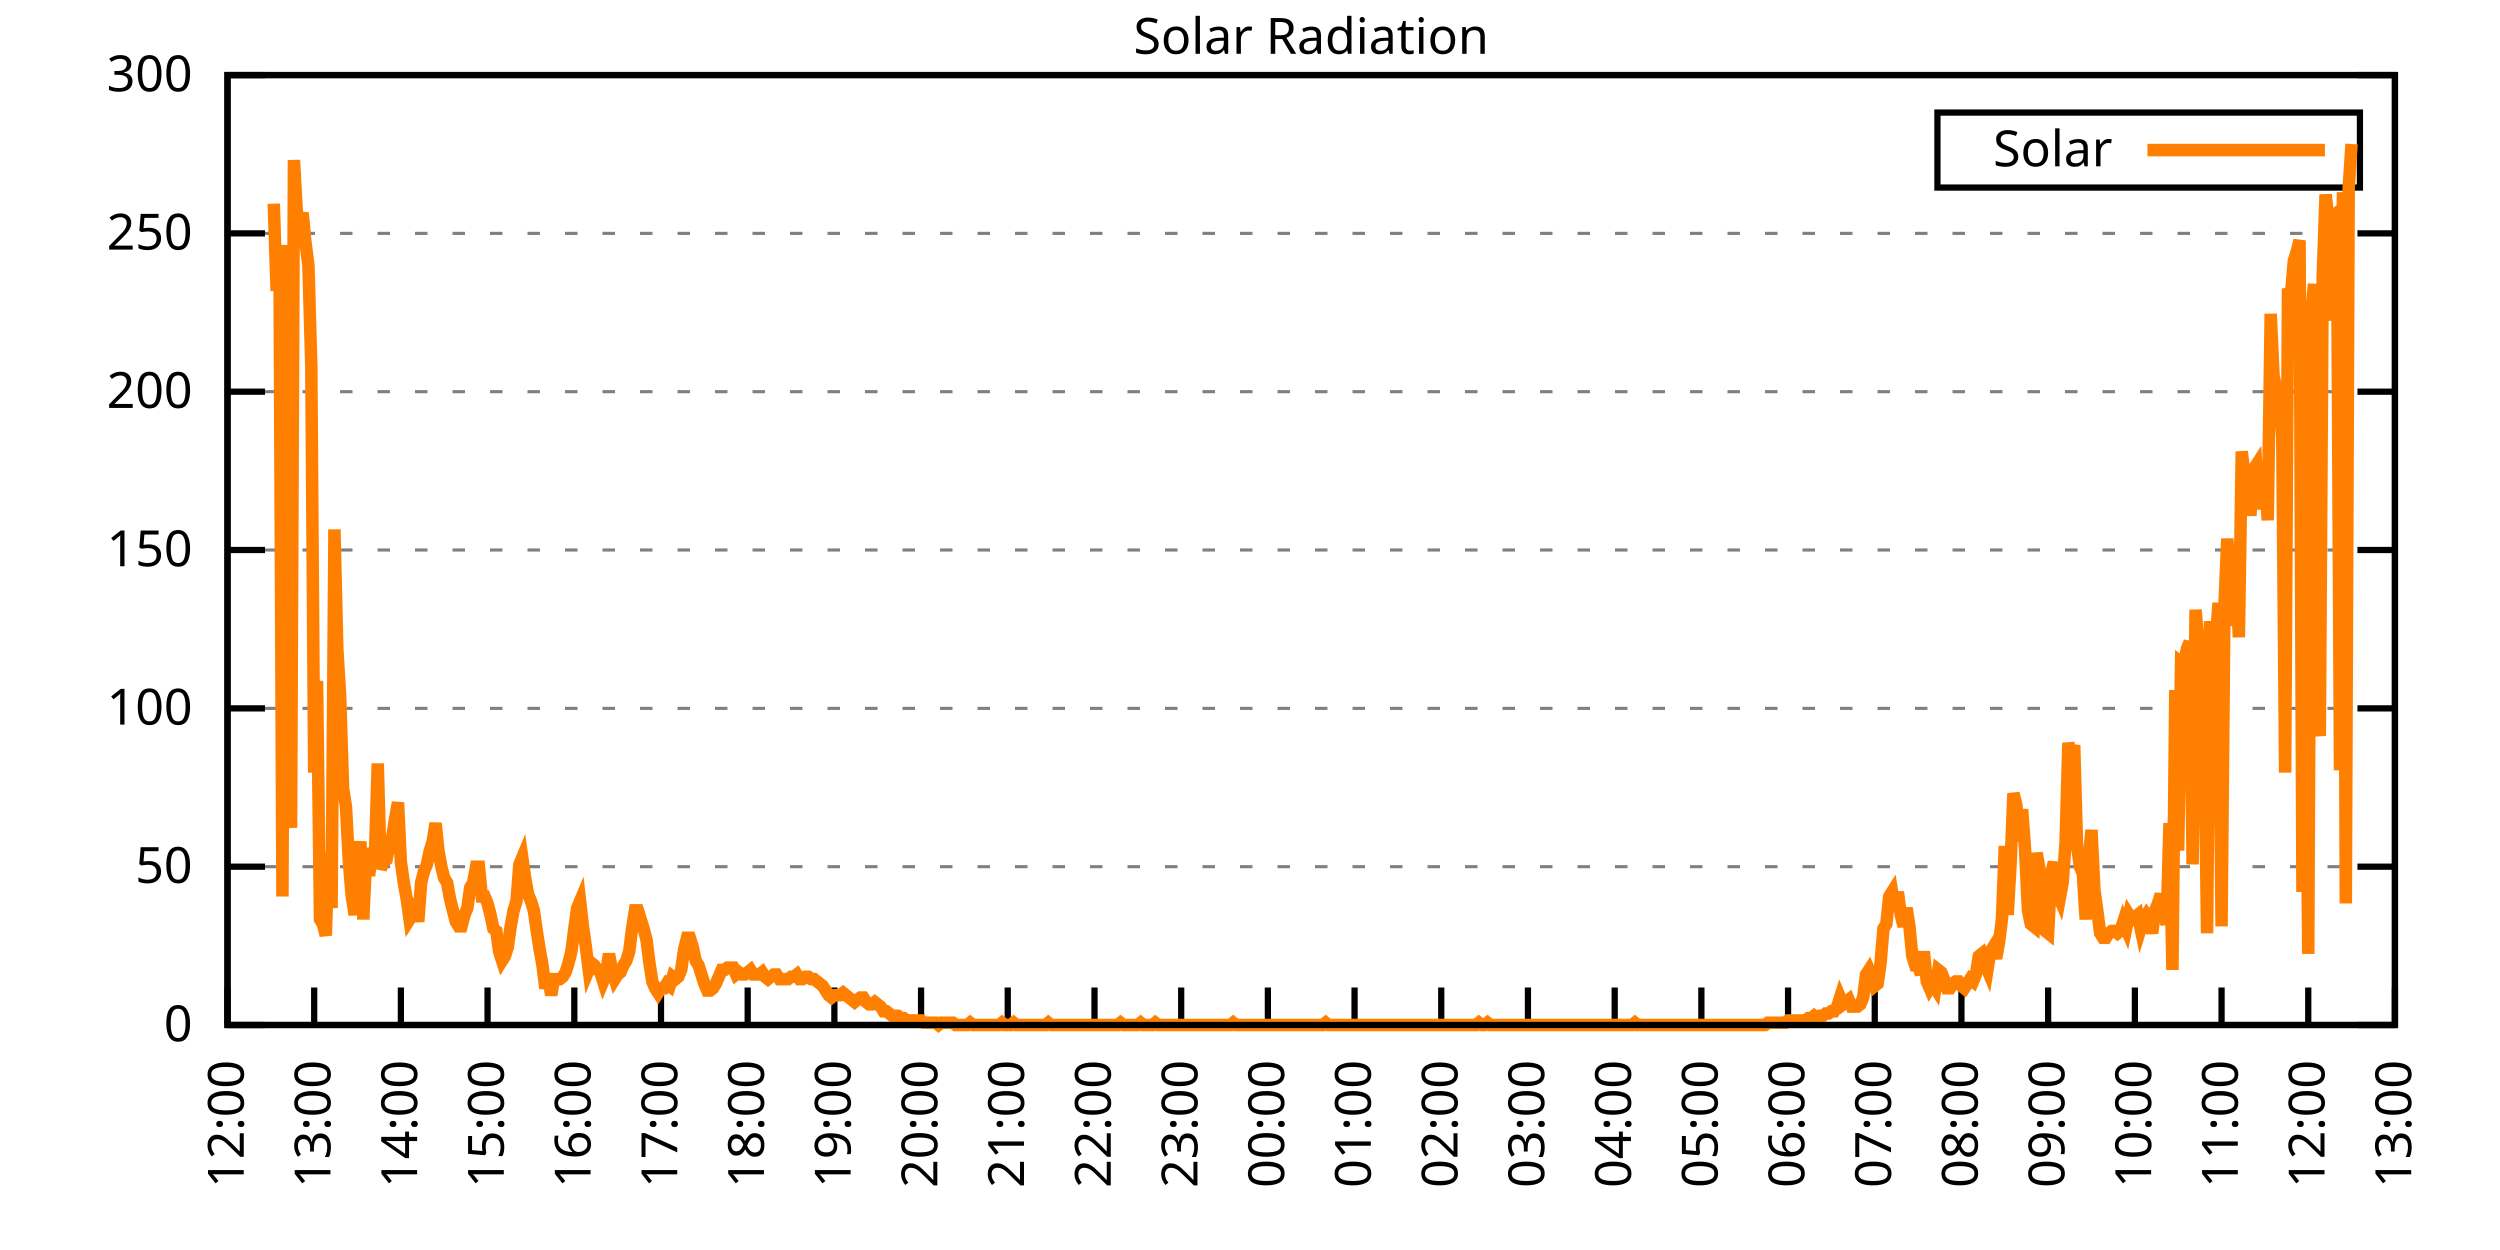
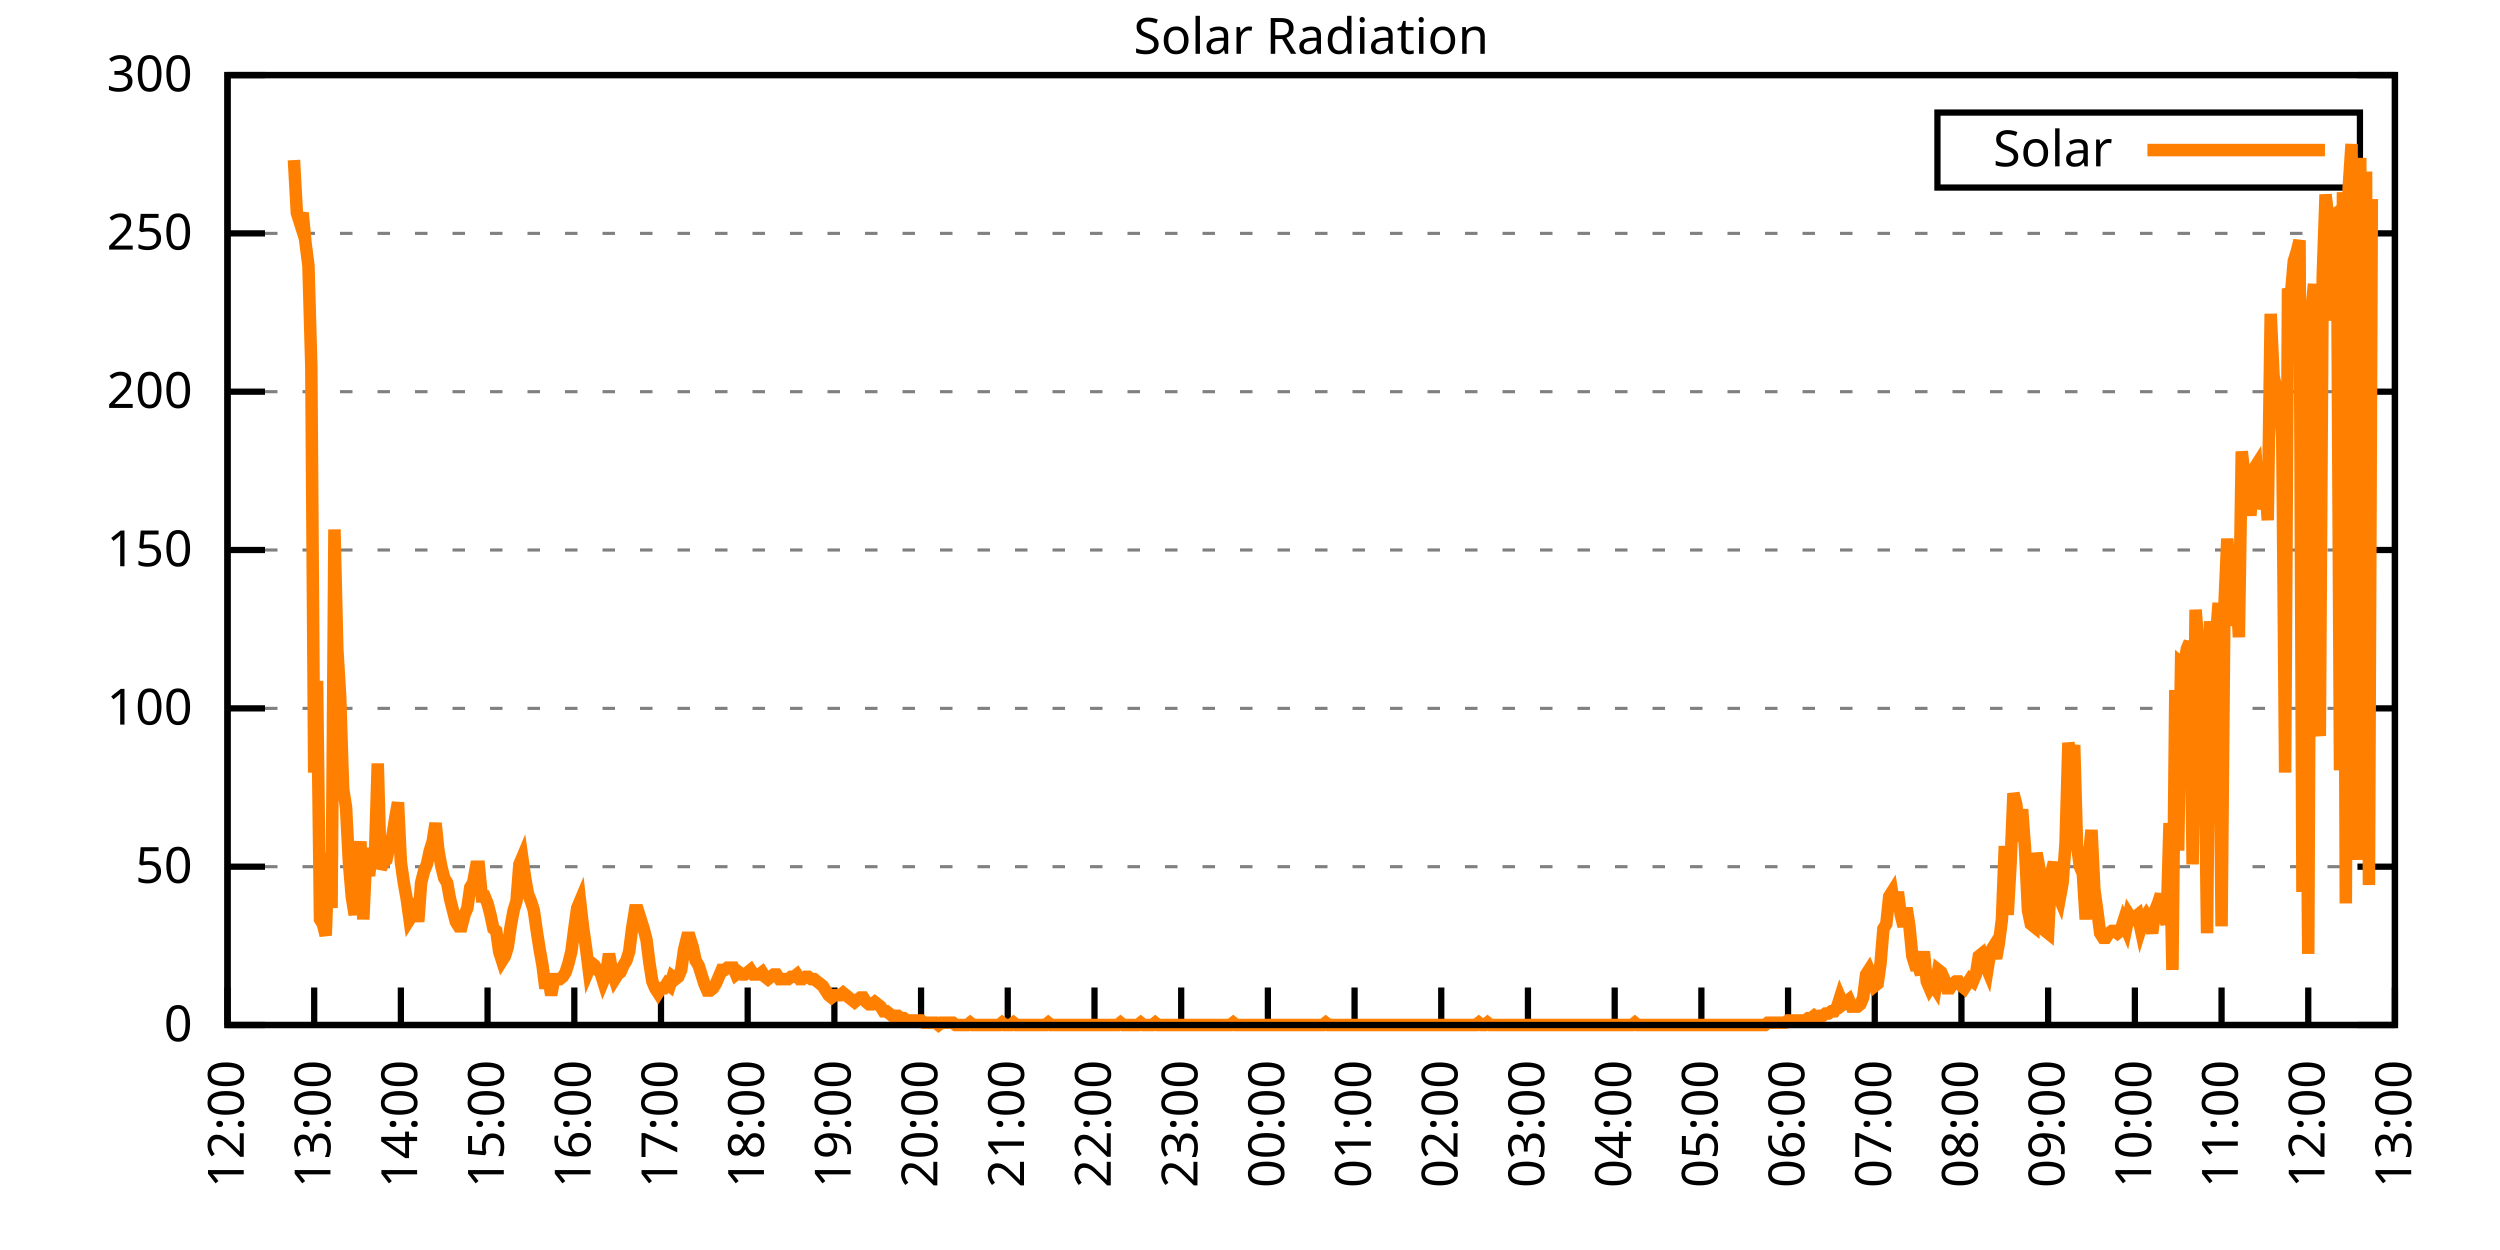
<svg xmlns="http://www.w3.org/2000/svg" xmlns:xlink="http://www.w3.org/1999/xlink" width="400" height="200" viewBox="0 0 400 200">
  <g id="gnuplot_canvas">
    <rect x="0" y="0" width="400" height="200" fill="none" />
    <defs>
      <circle id="gpDot" r="0.5" stroke-width="0.5" stroke="currentColor" />
      <path id="gpPt0" stroke-width="0.333" stroke="currentColor" d="M-1,0 h2 M0,-1 v2" />
      <path id="gpPt1" stroke-width="0.333" stroke="currentColor" d="M-1,-1 L1,1 M1,-1 L-1,1" />
      <path id="gpPt2" stroke-width="0.333" stroke="currentColor" d="M-1,0 L1,0 M0,-1 L0,1 M-1,-1 L1,1 M-1,1 L1,-1" />
      <rect id="gpPt3" stroke-width="0.333" stroke="currentColor" x="-1" y="-1" width="2" height="2" />
      <rect id="gpPt4" stroke-width="0.333" stroke="currentColor" fill="currentColor" x="-1" y="-1" width="2" height="2" />
      <circle id="gpPt5" stroke-width="0.333" stroke="currentColor" cx="0" cy="0" r="1" />
      <use xlink:href="#gpPt5" id="gpPt6" fill="currentColor" stroke="none" />
      <path id="gpPt7" stroke-width="0.333" stroke="currentColor" d="M0,-1.33 L-1.33,0.67 L1.33,0.67 z" />
      <use xlink:href="#gpPt7" id="gpPt8" fill="currentColor" stroke="none" />
      <use xlink:href="#gpPt7" id="gpPt9" stroke="currentColor" transform="rotate(180)" />
      <use xlink:href="#gpPt9" id="gpPt10" fill="currentColor" stroke="none" />
      <use xlink:href="#gpPt3" id="gpPt11" stroke="currentColor" transform="rotate(45)" />
      <use xlink:href="#gpPt11" id="gpPt12" fill="currentColor" stroke="none" />
      <path id="gpPt13" stroke-width="0.333" stroke="currentColor" d="M0,1.330 L1.265,0.411 L0.782,-1.067 L-0.782,-1.076 L-1.265,0.411 z" />
      <use xlink:href="#gpPt13" id="gpPt14" fill="currentColor" stroke="none" />
      <filter id="textbox" filterUnits="objectBoundingBox" x="0" y="0" height="1" width="1">
        <feFlood flood-color="white" flood-opacity="1" result="bgnd" />
        <feComposite in="SourceGraphic" in2="bgnd" operator="atop" />
      </filter>
      <filter id="greybox" filterUnits="objectBoundingBox" x="0" y="0" height="1" width="1">
        <feFlood flood-color="lightgrey" flood-opacity="1" result="grey" />
        <feComposite in="SourceGraphic" in2="grey" operator="atop" />
      </filter>
    </defs>
    <g fill="none" color="white" stroke="currentColor" stroke-width="1.00" stroke-linecap="butt" stroke-linejoin="miter">
</g>
    <g fill="none" color="black" stroke="currentColor" stroke-width="1.00" stroke-linecap="butt" stroke-linejoin="miter">
      <g stroke="none" shape-rendering="crispEdges">
        <polygon fill="rgb(255, 255, 255)" points="36.40,164.00 383.18,164.00 383.18,12.02 36.40,12.02 " />
      </g>
    </g>
    <g fill="none" color="black" stroke="currentColor" stroke-width="1.00" stroke-linecap="butt" stroke-linejoin="miter">
</g>
    <g fill="none" color="black" stroke="black" stroke-width="0.50" stroke-linecap="butt" stroke-linejoin="miter">
</g>
    <g fill="none" color="gray" stroke="currentColor" stroke-width="0.50" stroke-linecap="butt" stroke-linejoin="miter">
      <path stroke="gray" stroke-dasharray="2,4" class="gridline" d="M36.40,164.00 L383.19,164.00  " />
    </g>
    <g fill="none" color="gray" stroke="gray" stroke-width="1.00" stroke-linecap="butt" stroke-linejoin="miter">
</g>
    <g fill="none" color="black" stroke="currentColor" stroke-width="1.00" stroke-linecap="butt" stroke-linejoin="miter">
      <path stroke="black" d="M36.40,164.00 L42.40,164.00 M383.19,164.00 L377.19,164.00  " />
      <g transform="translate(30.80,166.60)" stroke="none" fill="black" font-family="Sans" font-size="8.00" text-anchor="end">
        <text>
          <tspan font-family="Sans"> 0</tspan>
        </text>
      </g>
    </g>
    <g fill="none" color="black" stroke="currentColor" stroke-width="1.00" stroke-linecap="butt" stroke-linejoin="miter">
</g>
    <g fill="none" color="black" stroke="black" stroke-width="0.50" stroke-linecap="butt" stroke-linejoin="miter">
</g>
    <g fill="none" color="gray" stroke="currentColor" stroke-width="0.50" stroke-linecap="butt" stroke-linejoin="miter">
      <path stroke="gray" stroke-dasharray="2,4" class="gridline" d="M36.40,138.67 L383.19,138.67  " />
    </g>
    <g fill="none" color="gray" stroke="gray" stroke-width="1.00" stroke-linecap="butt" stroke-linejoin="miter">
</g>
    <g fill="none" color="black" stroke="currentColor" stroke-width="1.00" stroke-linecap="butt" stroke-linejoin="miter">
      <path stroke="black" d="M36.40,138.67 L42.40,138.67 M383.19,138.67 L377.19,138.67  " />
      <g transform="translate(30.80,141.27)" stroke="none" fill="black" font-family="Sans" font-size="8.00" text-anchor="end">
        <text>
          <tspan font-family="Sans"> 50</tspan>
        </text>
      </g>
    </g>
    <g fill="none" color="black" stroke="currentColor" stroke-width="1.00" stroke-linecap="butt" stroke-linejoin="miter">
</g>
    <g fill="none" color="black" stroke="black" stroke-width="0.50" stroke-linecap="butt" stroke-linejoin="miter">
</g>
    <g fill="none" color="gray" stroke="currentColor" stroke-width="0.50" stroke-linecap="butt" stroke-linejoin="miter">
      <path stroke="gray" stroke-dasharray="2,4" class="gridline" d="M36.40,113.34 L383.19,113.34  " />
    </g>
    <g fill="none" color="gray" stroke="gray" stroke-width="1.00" stroke-linecap="butt" stroke-linejoin="miter">
</g>
    <g fill="none" color="black" stroke="currentColor" stroke-width="1.00" stroke-linecap="butt" stroke-linejoin="miter">
      <path stroke="black" d="M36.40,113.34 L42.40,113.34 M383.19,113.34 L377.19,113.34  " />
      <g transform="translate(30.80,115.94)" stroke="none" fill="black" font-family="Sans" font-size="8.00" text-anchor="end">
        <text>
          <tspan font-family="Sans"> 100</tspan>
        </text>
      </g>
    </g>
    <g fill="none" color="black" stroke="currentColor" stroke-width="1.00" stroke-linecap="butt" stroke-linejoin="miter">
</g>
    <g fill="none" color="black" stroke="black" stroke-width="0.50" stroke-linecap="butt" stroke-linejoin="miter">
</g>
    <g fill="none" color="gray" stroke="currentColor" stroke-width="0.50" stroke-linecap="butt" stroke-linejoin="miter">
      <path stroke="gray" stroke-dasharray="2,4" class="gridline" d="M36.40,88.00 L383.19,88.00  " />
    </g>
    <g fill="none" color="gray" stroke="gray" stroke-width="1.00" stroke-linecap="butt" stroke-linejoin="miter">
</g>
    <g fill="none" color="black" stroke="currentColor" stroke-width="1.00" stroke-linecap="butt" stroke-linejoin="miter">
      <path stroke="black" d="M36.40,88.00 L42.40,88.00 M383.19,88.00 L377.19,88.00  " />
      <g transform="translate(30.80,90.60)" stroke="none" fill="black" font-family="Sans" font-size="8.00" text-anchor="end">
        <text>
          <tspan font-family="Sans"> 150</tspan>
        </text>
      </g>
    </g>
    <g fill="none" color="black" stroke="currentColor" stroke-width="1.00" stroke-linecap="butt" stroke-linejoin="miter">
</g>
    <g fill="none" color="black" stroke="black" stroke-width="0.50" stroke-linecap="butt" stroke-linejoin="miter">
</g>
    <g fill="none" color="gray" stroke="currentColor" stroke-width="0.50" stroke-linecap="butt" stroke-linejoin="miter">
      <path stroke="gray" stroke-dasharray="2,4" class="gridline" d="M36.40,62.67 L383.19,62.67  " />
    </g>
    <g fill="none" color="gray" stroke="gray" stroke-width="1.00" stroke-linecap="butt" stroke-linejoin="miter">
</g>
    <g fill="none" color="black" stroke="currentColor" stroke-width="1.00" stroke-linecap="butt" stroke-linejoin="miter">
      <path stroke="black" d="M36.40,62.67 L42.40,62.67 M383.19,62.67 L377.19,62.67  " />
      <g transform="translate(30.80,65.27)" stroke="none" fill="black" font-family="Sans" font-size="8.00" text-anchor="end">
        <text>
          <tspan font-family="Sans"> 200</tspan>
        </text>
      </g>
    </g>
    <g fill="none" color="black" stroke="currentColor" stroke-width="1.00" stroke-linecap="butt" stroke-linejoin="miter">
</g>
    <g fill="none" color="black" stroke="black" stroke-width="0.50" stroke-linecap="butt" stroke-linejoin="miter">
</g>
    <g fill="none" color="gray" stroke="currentColor" stroke-width="0.50" stroke-linecap="butt" stroke-linejoin="miter">
      <path stroke="gray" stroke-dasharray="2,4" class="gridline" d="M36.40,37.34 L383.19,37.34  " />
    </g>
    <g fill="none" color="gray" stroke="gray" stroke-width="1.00" stroke-linecap="butt" stroke-linejoin="miter">
</g>
    <g fill="none" color="black" stroke="currentColor" stroke-width="1.00" stroke-linecap="butt" stroke-linejoin="miter">
      <path stroke="black" d="M36.40,37.34 L42.40,37.34 M383.19,37.34 L377.19,37.34  " />
      <g transform="translate(30.80,39.94)" stroke="none" fill="black" font-family="Sans" font-size="8.00" text-anchor="end">
        <text>
          <tspan font-family="Sans"> 250</tspan>
        </text>
      </g>
    </g>
    <g fill="none" color="black" stroke="currentColor" stroke-width="1.00" stroke-linecap="butt" stroke-linejoin="miter">
</g>
    <g fill="none" color="black" stroke="black" stroke-width="0.50" stroke-linecap="butt" stroke-linejoin="miter">
</g>
    <g fill="none" color="gray" stroke="currentColor" stroke-width="0.50" stroke-linecap="butt" stroke-linejoin="miter">
      <path stroke="gray" stroke-dasharray="2,4" class="gridline" d="M36.40,12.01 L383.19,12.01  " />
    </g>
    <g fill="none" color="gray" stroke="gray" stroke-width="1.00" stroke-linecap="butt" stroke-linejoin="miter">
</g>
    <g fill="none" color="black" stroke="currentColor" stroke-width="1.00" stroke-linecap="butt" stroke-linejoin="miter">
      <path stroke="black" d="M36.40,12.01 L42.40,12.01 M383.19,12.01 L377.19,12.01  " />
      <g transform="translate(30.80,14.61)" stroke="none" fill="black" font-family="Sans" font-size="8.00" text-anchor="end">
        <text>
          <tspan font-family="Sans"> 300</tspan>
        </text>
      </g>
    </g>
    <g fill="none" color="black" stroke="currentColor" stroke-width="1.00" stroke-linecap="butt" stroke-linejoin="miter">
      <path stroke="black" d="M36.40,164.00 L36.40,158.00  " />
      <g transform="translate(39.00,169.60) rotate(270.00)" stroke="none" fill="black" font-family="Sans" font-size="8.00" text-anchor="end">
        <text>
          <tspan font-family="Sans">12:00</tspan>
        </text>
      </g>
    </g>
    <g fill="none" color="black" stroke="currentColor" stroke-width="1.00" stroke-linecap="butt" stroke-linejoin="miter">
      <path stroke="black" d="M50.27,164.00 L50.27,158.00  " />
      <g transform="translate(52.87,169.60) rotate(270.00)" stroke="none" fill="black" font-family="Sans" font-size="8.00" text-anchor="end">
        <text>
          <tspan font-family="Sans">13:00</tspan>
        </text>
      </g>
    </g>
    <g fill="none" color="black" stroke="currentColor" stroke-width="1.00" stroke-linecap="butt" stroke-linejoin="miter">
      <path stroke="black" d="M64.14,164.00 L64.14,158.00  " />
      <g transform="translate(66.74,169.60) rotate(270.00)" stroke="none" fill="black" font-family="Sans" font-size="8.00" text-anchor="end">
        <text>
          <tspan font-family="Sans">14:00</tspan>
        </text>
      </g>
    </g>
    <g fill="none" color="black" stroke="currentColor" stroke-width="1.00" stroke-linecap="butt" stroke-linejoin="miter">
      <path stroke="black" d="M78.01,164.00 L78.01,158.00  " />
      <g transform="translate(80.61,169.60) rotate(270.00)" stroke="none" fill="black" font-family="Sans" font-size="8.00" text-anchor="end">
        <text>
          <tspan font-family="Sans">15:00</tspan>
        </text>
      </g>
    </g>
    <g fill="none" color="black" stroke="currentColor" stroke-width="1.00" stroke-linecap="butt" stroke-linejoin="miter">
      <path stroke="black" d="M91.89,164.00 L91.89,158.00  " />
      <g transform="translate(94.49,169.60) rotate(270.00)" stroke="none" fill="black" font-family="Sans" font-size="8.00" text-anchor="end">
        <text>
          <tspan font-family="Sans">16:00</tspan>
        </text>
      </g>
    </g>
    <g fill="none" color="black" stroke="currentColor" stroke-width="1.00" stroke-linecap="butt" stroke-linejoin="miter">
      <path stroke="black" d="M105.76,164.00 L105.76,158.00  " />
      <g transform="translate(108.36,169.60) rotate(270.00)" stroke="none" fill="black" font-family="Sans" font-size="8.00" text-anchor="end">
        <text>
          <tspan font-family="Sans">17:00</tspan>
        </text>
      </g>
    </g>
    <g fill="none" color="black" stroke="currentColor" stroke-width="1.00" stroke-linecap="butt" stroke-linejoin="miter">
      <path stroke="black" d="M119.63,164.00 L119.63,158.00  " />
      <g transform="translate(122.23,169.60) rotate(270.00)" stroke="none" fill="black" font-family="Sans" font-size="8.00" text-anchor="end">
        <text>
          <tspan font-family="Sans">18:00</tspan>
        </text>
      </g>
    </g>
    <g fill="none" color="black" stroke="currentColor" stroke-width="1.00" stroke-linecap="butt" stroke-linejoin="miter">
      <path stroke="black" d="M133.50,164.00 L133.50,158.00  " />
      <g transform="translate(136.10,169.60) rotate(270.00)" stroke="none" fill="black" font-family="Sans" font-size="8.00" text-anchor="end">
        <text>
          <tspan font-family="Sans">19:00</tspan>
        </text>
      </g>
    </g>
    <g fill="none" color="black" stroke="currentColor" stroke-width="1.00" stroke-linecap="butt" stroke-linejoin="miter">
      <path stroke="black" d="M147.37,164.00 L147.37,158.00  " />
      <g transform="translate(149.97,169.60) rotate(270.00)" stroke="none" fill="black" font-family="Sans" font-size="8.00" text-anchor="end">
        <text>
          <tspan font-family="Sans">20:00</tspan>
        </text>
      </g>
    </g>
    <g fill="none" color="black" stroke="currentColor" stroke-width="1.00" stroke-linecap="butt" stroke-linejoin="miter">
      <path stroke="black" d="M161.24,164.00 L161.24,158.00  " />
      <g transform="translate(163.84,169.60) rotate(270.00)" stroke="none" fill="black" font-family="Sans" font-size="8.00" text-anchor="end">
        <text>
          <tspan font-family="Sans">21:00</tspan>
        </text>
      </g>
    </g>
    <g fill="none" color="black" stroke="currentColor" stroke-width="1.00" stroke-linecap="butt" stroke-linejoin="miter">
      <path stroke="black" d="M175.12,164.00 L175.12,158.00  " />
      <g transform="translate(177.72,169.60) rotate(270.00)" stroke="none" fill="black" font-family="Sans" font-size="8.00" text-anchor="end">
        <text>
          <tspan font-family="Sans">22:00</tspan>
        </text>
      </g>
    </g>
    <g fill="none" color="black" stroke="currentColor" stroke-width="1.00" stroke-linecap="butt" stroke-linejoin="miter">
      <path stroke="black" d="M188.99,164.00 L188.99,158.00  " />
      <g transform="translate(191.59,169.60) rotate(270.00)" stroke="none" fill="black" font-family="Sans" font-size="8.00" text-anchor="end">
        <text>
          <tspan font-family="Sans">23:00</tspan>
        </text>
      </g>
    </g>
    <g fill="none" color="black" stroke="currentColor" stroke-width="1.00" stroke-linecap="butt" stroke-linejoin="miter">
      <path stroke="black" d="M202.86,164.00 L202.86,158.00  " />
      <g transform="translate(205.46,169.60) rotate(270.00)" stroke="none" fill="black" font-family="Sans" font-size="8.00" text-anchor="end">
        <text>
          <tspan font-family="Sans">00:00</tspan>
        </text>
      </g>
    </g>
    <g fill="none" color="black" stroke="currentColor" stroke-width="1.00" stroke-linecap="butt" stroke-linejoin="miter">
      <path stroke="black" d="M216.73,164.00 L216.73,158.00  " />
      <g transform="translate(219.33,169.60) rotate(270.00)" stroke="none" fill="black" font-family="Sans" font-size="8.00" text-anchor="end">
        <text>
          <tspan font-family="Sans">01:00</tspan>
        </text>
      </g>
    </g>
    <g fill="none" color="black" stroke="currentColor" stroke-width="1.00" stroke-linecap="butt" stroke-linejoin="miter">
      <path stroke="black" d="M230.60,164.00 L230.60,158.00  " />
      <g transform="translate(233.20,169.60) rotate(270.00)" stroke="none" fill="black" font-family="Sans" font-size="8.00" text-anchor="end">
        <text>
          <tspan font-family="Sans">02:00</tspan>
        </text>
      </g>
    </g>
    <g fill="none" color="black" stroke="currentColor" stroke-width="1.00" stroke-linecap="butt" stroke-linejoin="miter">
      <path stroke="black" d="M244.47,164.00 L244.47,158.00  " />
      <g transform="translate(247.07,169.60) rotate(270.00)" stroke="none" fill="black" font-family="Sans" font-size="8.00" text-anchor="end">
        <text>
          <tspan font-family="Sans">03:00</tspan>
        </text>
      </g>
    </g>
    <g fill="none" color="black" stroke="currentColor" stroke-width="1.00" stroke-linecap="butt" stroke-linejoin="miter">
      <path stroke="black" d="M258.35,164.00 L258.35,158.00  " />
      <g transform="translate(260.95,169.60) rotate(270.00)" stroke="none" fill="black" font-family="Sans" font-size="8.00" text-anchor="end">
        <text>
          <tspan font-family="Sans">04:00</tspan>
        </text>
      </g>
    </g>
    <g fill="none" color="black" stroke="currentColor" stroke-width="1.00" stroke-linecap="butt" stroke-linejoin="miter">
      <path stroke="black" d="M272.22,164.00 L272.22,158.00  " />
      <g transform="translate(274.82,169.60) rotate(270.00)" stroke="none" fill="black" font-family="Sans" font-size="8.00" text-anchor="end">
        <text>
          <tspan font-family="Sans">05:00</tspan>
        </text>
      </g>
    </g>
    <g fill="none" color="black" stroke="currentColor" stroke-width="1.00" stroke-linecap="butt" stroke-linejoin="miter">
      <path stroke="black" d="M286.09,164.00 L286.09,158.00  " />
      <g transform="translate(288.69,169.60) rotate(270.00)" stroke="none" fill="black" font-family="Sans" font-size="8.00" text-anchor="end">
        <text>
          <tspan font-family="Sans">06:00</tspan>
        </text>
      </g>
    </g>
    <g fill="none" color="black" stroke="currentColor" stroke-width="1.00" stroke-linecap="butt" stroke-linejoin="miter">
      <path stroke="black" d="M299.96,164.00 L299.96,158.00  " />
      <g transform="translate(302.56,169.60) rotate(270.00)" stroke="none" fill="black" font-family="Sans" font-size="8.00" text-anchor="end">
        <text>
          <tspan font-family="Sans">07:00</tspan>
        </text>
      </g>
    </g>
    <g fill="none" color="black" stroke="currentColor" stroke-width="1.00" stroke-linecap="butt" stroke-linejoin="miter">
      <path stroke="black" d="M313.83,164.00 L313.83,158.00  " />
      <g transform="translate(316.43,169.60) rotate(270.00)" stroke="none" fill="black" font-family="Sans" font-size="8.00" text-anchor="end">
        <text>
          <tspan font-family="Sans">08:00</tspan>
        </text>
      </g>
    </g>
    <g fill="none" color="black" stroke="currentColor" stroke-width="1.00" stroke-linecap="butt" stroke-linejoin="miter">
      <path stroke="black" d="M327.70,164.00 L327.70,158.00  " />
      <g transform="translate(330.30,169.60) rotate(270.00)" stroke="none" fill="black" font-family="Sans" font-size="8.00" text-anchor="end">
        <text>
          <tspan font-family="Sans">09:00</tspan>
        </text>
      </g>
    </g>
    <g fill="none" color="black" stroke="currentColor" stroke-width="1.00" stroke-linecap="butt" stroke-linejoin="miter">
      <path stroke="black" d="M341.58,164.00 L341.58,158.00  " />
      <g transform="translate(344.18,169.60) rotate(270.00)" stroke="none" fill="black" font-family="Sans" font-size="8.00" text-anchor="end">
        <text>
          <tspan font-family="Sans">10:00</tspan>
        </text>
      </g>
    </g>
    <g fill="none" color="black" stroke="currentColor" stroke-width="1.00" stroke-linecap="butt" stroke-linejoin="miter">
      <path stroke="black" d="M355.45,164.00 L355.45,158.00  " />
      <g transform="translate(358.05,169.60) rotate(270.00)" stroke="none" fill="black" font-family="Sans" font-size="8.00" text-anchor="end">
        <text>
          <tspan font-family="Sans">11:00</tspan>
        </text>
      </g>
    </g>
    <g fill="none" color="black" stroke="currentColor" stroke-width="1.00" stroke-linecap="butt" stroke-linejoin="miter">
      <path stroke="black" d="M369.32,164.00 L369.32,158.00  " />
      <g transform="translate(371.92,169.60) rotate(270.00)" stroke="none" fill="black" font-family="Sans" font-size="8.00" text-anchor="end">
        <text>
          <tspan font-family="Sans">12:00</tspan>
        </text>
      </g>
    </g>
    <g fill="none" color="black" stroke="currentColor" stroke-width="1.00" stroke-linecap="butt" stroke-linejoin="miter">
      <path stroke="black" d="M383.19,164.00 L383.19,158.00  " />
      <g transform="translate(385.79,169.60) rotate(270.00)" stroke="none" fill="black" font-family="Sans" font-size="8.00" text-anchor="end">
        <text>
          <tspan font-family="Sans">13:00</tspan>
        </text>
      </g>
    </g>
    <g fill="none" color="black" stroke="currentColor" stroke-width="1.00" stroke-linecap="butt" stroke-linejoin="miter">
</g>
    <g fill="none" color="black" stroke="currentColor" stroke-width="1.00" stroke-linecap="butt" stroke-linejoin="miter">
      <path stroke="black" d="M36.40,12.01 L36.40,164.00 L383.19,164.00 L383.19,12.01 L36.40,12.01 Z  " />
    </g>
    <g fill="none" color="black" stroke="currentColor" stroke-width="1.00" stroke-linecap="butt" stroke-linejoin="miter">
</g>
    <g fill="none" color="black" stroke="currentColor" stroke-width="1.00" stroke-linecap="butt" stroke-linejoin="miter">
      <path stroke="black" d="M309.99,30.01 L309.99,18.01 L377.59,18.01 L377.59,30.01 L309.99,30.01 Z  " />
    </g>
    <g id="Solar_Radiation_plot_1">
      <g fill="none" color="white" stroke="black" stroke-width="2.00" stroke-linecap="butt" stroke-linejoin="miter">
</g>
      <g fill="none" color="black" stroke="currentColor" stroke-width="2.00" stroke-linecap="butt" stroke-linejoin="miter">
        <g transform="translate(337.99,26.61)" stroke="none" fill="black" font-family="Sans" font-size="8.00" text-anchor="end">
          <text>
            <tspan font-family="Sans">Solar</tspan>
          </text>
        </g>
      </g>
      <g fill="none" color="black" stroke="currentColor" stroke-width="2.00" stroke-linecap="butt" stroke-linejoin="miter">
-         <path stroke="rgb(255, 127,   0)" d="M343.59,24.01 L371.99,24.01 M43.80,32.59 L44.26,46.54 L44.72,41.76 L45.19,143.44 L45.65,39.19 L46.11,128.76   L46.57,132.43 L47.03,25.61 L47.50,34.06 L47.96,35.52 L48.42,34.06 L48.88,38.83 L49.35,42.50 L49.81,58.65   L50.27,123.62 L50.73,108.94 L51.20,147.11 L51.66,147.85 L52.12,149.68 L52.58,136.47 L53.05,145.28 L53.51,84.71   L53.97,103.80 L54.43,111.51 L54.90,126.19 L55.36,129.13 L55.82,137.94 L56.28,143.44 L56.75,146.38 L57.21,139.41   L57.67,134.63 L58.13,147.11 L58.59,136.84 L59.06,140.14 L59.52,135.74 L59.98,137.20 L60.44,122.15 L60.91,139.04   L61.37,137.94 L61.83,137.57 L62.29,135.37 L62.76,133.90 L63.22,130.96 L63.68,128.39 L64.14,137.94 L64.61,141.24   L65.07,143.81 L65.53,147.11 L65.99,146.38 L66.46,143.81 L66.92,147.48 L67.38,141.24 L67.84,139.41 L68.30,138.30   L68.77,136.10 L69.23,134.63 L69.69,131.70 L70.15,136.10 L70.62,138.67 L71.08,140.51 L71.54,141.24 L72.00,143.81   L72.47,145.65 L72.93,147.48 L73.39,148.22 L73.85,148.22 L74.32,146.38 L74.78,145.28 L75.24,141.98 L75.70,141.24   L76.17,138.67 L76.63,138.67 L77.09,143.44 L77.55,143.44 L78.01,144.55 L78.48,146.38 L78.94,148.58 L79.40,148.95   L79.86,152.25 L80.33,153.72 L80.79,152.99 L81.25,151.52 L81.71,148.22 L82.18,145.65 L82.64,144.18 L83.10,138.30   L83.56,137.20 L84.03,140.51 L84.49,143.08 L84.95,144.18 L85.41,145.65 L85.88,148.95 L86.34,151.89 L86.80,154.46   L87.26,158.13 L87.72,156.29 L88.19,159.23 L88.65,156.66 L89.11,156.66 L89.57,156.66 L90.04,156.29 L90.50,155.56   L90.96,154.09 L91.42,152.25 L91.89,148.58 L92.35,145.28 L92.81,144.18 L93.27,148.22 L93.74,151.52 L94.20,155.19   L94.66,154.09 L95.12,154.46 L95.59,155.19 L96.05,155.56 L96.51,157.03 L96.97,155.92 L97.44,152.62 L97.90,155.19   L98.36,156.66 L98.82,155.92 L99.28,155.56 L99.75,154.46 L100.21,153.72 L100.67,152.25 L101.13,148.58 L101.60,145.65   L102.06,145.65 L102.52,147.11 L102.98,148.58 L103.45,150.42 L103.91,154.09 L104.37,157.03 L104.83,158.13 L105.30,158.86   L105.76,158.13 L106.22,158.13 L106.68,157.39 L107.15,157.76 L107.61,156.29 L108.07,156.66 L108.53,156.29 L108.99,155.19   L109.46,151.89 L109.92,150.05 L110.38,150.05 L110.84,151.52 L111.31,153.72 L111.77,154.46 L112.23,155.92 L112.69,157.39   L113.16,158.49 L113.62,158.49 L114.08,158.13 L114.54,157.39 L115.01,156.29 L115.47,155.19 L115.93,155.19 L116.39,154.82   L116.86,154.82 L117.32,154.82 L117.78,155.92 L118.24,155.56 L118.70,155.92 L119.17,155.92 L119.63,155.56 L120.09,155.19   L120.55,155.92 L121.02,155.92 L121.48,155.92 L121.94,155.56 L122.40,156.29 L122.87,156.66 L123.33,156.29 L123.79,155.92   L124.25,155.92 L124.72,156.66 L125.18,156.66 L125.64,156.66 L126.10,156.66 L126.57,156.29 L127.03,156.29 L127.49,155.92   L127.95,156.66 L128.41,156.66 L128.88,156.29 L129.34,156.29 L129.80,156.66 L130.26,156.66 L130.73,157.03 L131.19,157.39   L131.65,157.76 L132.11,158.49 L132.58,159.23 L133.04,159.60 L133.50,159.23 L133.96,159.23 L134.43,159.23 L134.89,158.86   L135.35,159.23 L135.81,159.60 L136.28,159.96 L136.74,160.33 L137.20,159.96 L137.66,159.60 L138.13,159.60 L138.59,160.33   L139.05,160.70 L139.51,160.70 L139.97,160.33 L140.44,160.70 L140.90,161.06 L141.36,161.80 L141.82,161.80 L142.29,162.16   L142.75,162.53 L143.21,162.53 L143.67,162.53 L144.14,162.90 L144.60,162.90 L145.06,163.27 L145.52,163.27 L145.99,163.27   L146.45,163.27 L146.91,163.27 L147.37,163.27 L147.84,163.63 L148.30,163.63 L148.76,163.63 L149.22,163.63 L149.68,163.63   L150.15,164.00 L150.61,163.63 L151.07,163.63 L151.53,163.63 L152.00,163.63 L152.46,163.63 L152.92,164.00 L153.38,164.00   L153.85,164.00 L154.31,164.00 L154.77,164.00 L155.23,163.63 L155.70,164.00 L156.16,164.00 L156.62,164.00 L157.08,164.00   L157.55,164.00 L158.01,164.00 L158.47,164.00 L158.93,164.00 L159.39,164.00 L159.86,164.00 L160.32,163.63 L160.78,164.00   L161.24,164.00 L161.71,164.00 L162.17,163.63 L162.63,164.00 L163.09,164.00 L163.56,164.00 L164.02,164.00 L164.48,164.00   L164.94,164.00 L165.41,164.00 L165.87,164.00 L166.33,164.00 L166.79,164.00 L167.26,164.00 L167.72,163.63 L168.18,164.00   L168.64,164.00 L169.10,164.00 L169.57,164.00 L170.03,164.00 L170.49,164.00 L170.95,164.00 L171.42,164.00 L171.88,164.00   L172.34,164.00 L172.80,164.00 L173.27,164.00 L173.73,164.00 L174.19,164.00 L174.65,164.00 L175.12,164.00 L175.58,164.00   L176.04,164.00 L176.50,164.00 L176.97,164.00 L177.43,164.00 L177.89,164.00 L178.35,164.00 L178.82,164.00 L179.28,163.63   L179.74,164.00 L180.20,164.00 L180.66,164.00 L181.13,164.00 L181.59,164.00 L182.05,164.00 L182.51,163.63 L182.98,164.00   L183.44,164.00 L183.90,164.00 L184.36,164.00 L184.83,163.63 L185.29,164.00 L185.75,164.00 L186.21,164.00 L186.68,164.00   L187.14,164.00 L187.60,164.00 L188.06,164.00 L188.53,164.00 L188.99,164.00 L189.45,164.00 L189.91,164.00 L190.37,164.00   L190.84,164.00 L191.30,164.00 L191.76,164.00 L192.22,164.00 L192.69,164.00 L193.15,164.00 L193.61,164.00 L194.07,164.00   L194.54,164.00 L195.00,164.00 L195.46,164.00 L195.92,164.00 L196.39,164.00 L196.85,164.00 L197.31,163.63 L197.77,164.00   L198.24,164.00 L198.70,164.00 L199.16,164.00 L199.62,164.00 L200.08,164.00 L200.55,164.00 L201.01,164.00 L201.47,164.00   L201.93,164.00 L202.40,164.00 L202.86,164.00 L203.32,164.00 L203.78,164.00 L204.25,164.00 L204.71,164.00 L205.17,164.00   L205.63,164.00 L206.10,164.00 L206.56,164.00 L207.02,164.00 L207.48,164.00 L207.95,164.00 L208.41,164.00 L208.87,164.00   L209.33,164.00 L209.80,164.00 L210.26,164.00 L210.72,164.00 L211.18,164.00 L211.64,164.00 L212.11,163.63 L212.57,164.00   L213.03,164.00 L213.49,164.00 L213.96,164.00 L214.42,164.00 L214.88,164.00 L215.34,164.00 L215.81,164.00 L216.27,164.00   L216.73,164.00 L217.19,164.00 L217.66,164.00 L218.12,164.00 L218.58,164.00 L219.04,164.00 L219.51,164.00 L219.97,164.00   L220.43,164.00 L220.89,164.00 L221.35,164.00 L221.82,164.00 L222.28,164.00 L222.74,164.00 L223.20,164.00 L223.67,164.00   L224.13,164.00 L224.59,164.00 L225.05,164.00 L225.52,164.00 L225.98,164.00 L226.44,164.00 L226.90,164.00 L227.37,164.00   L227.83,164.00 L228.29,164.00 L228.75,164.00 L229.22,164.00 L229.68,164.00 L230.14,164.00 L230.60,164.00 L231.06,164.00   L231.53,164.00 L231.99,164.00 L232.45,164.00 L232.91,164.00 L233.38,164.00 L233.84,164.00 L234.30,164.00 L234.76,164.00   L235.23,164.00 L235.69,164.00 L236.15,164.00 L236.61,163.63 L237.08,164.00 L237.54,164.00 L238.00,163.63 L238.46,164.00   L238.93,164.00 L239.39,164.00 L239.85,164.00 L240.31,164.00 L240.77,164.00 L241.24,164.00 L241.70,164.00 L242.16,164.00   L242.62,164.00 L243.09,164.00 L243.55,164.00 L244.01,164.00 L244.47,164.00 L244.94,164.00 L245.40,164.00 L245.86,164.00   L246.32,164.00 L246.79,164.00 L247.25,164.00 L247.71,164.00 L248.17,164.00 L248.64,164.00 L249.10,164.00 L249.56,164.00   L250.02,164.00 L250.49,164.00 L250.95,164.00 L251.41,164.00 L251.87,164.00 L252.33,164.00 L252.80,164.00 L253.26,164.00   L253.72,164.00 L254.18,164.00 L254.65,164.00 L255.11,164.00 L255.57,164.00 L256.03,164.00 L256.50,164.00 L256.96,164.00   L257.42,164.00 L257.88,164.00 L258.35,164.00 L258.81,164.00 L259.27,164.00 L259.73,164.00 L260.20,164.00 L260.66,164.00   L261.12,164.00 L261.58,163.63 L262.04,164.00 L262.51,164.00 L262.97,164.00 L263.43,164.00 L263.89,164.00 L264.36,164.00   L264.82,164.00 L265.28,164.00 L265.74,164.00 L266.21,164.00 L266.67,164.00 L267.13,164.00 L267.59,164.00 L268.06,164.00   L268.52,164.00 L268.98,164.00 L269.44,164.00 L269.91,164.00 L270.37,164.00 L270.83,164.00 L271.29,164.00 L271.75,164.00   L272.22,164.00 L272.68,164.00 L273.14,164.00 L273.60,164.00 L274.07,164.00 L274.53,164.00 L274.99,164.00 L275.45,164.00   L275.92,164.00 L276.38,164.00 L276.84,164.00 L277.30,164.00 L277.77,164.00 L278.23,164.00 L278.69,164.00 L279.15,164.00   L279.62,164.00 L280.08,164.00 L280.54,164.00 L281.00,164.00 L281.46,164.00 L281.93,164.00 L282.39,164.00 L282.85,163.63   L283.31,163.63 L283.78,163.63 L284.24,163.63 L284.70,163.63 L285.16,163.63 L285.63,163.63 L286.09,163.27 L286.55,163.27   L287.01,163.27 L287.48,163.27 L287.94,163.27 L288.40,163.27 L288.86,163.27 L289.33,162.90 L289.79,162.90 L290.25,162.53   L290.71,162.90 L291.18,162.53 L291.64,162.53 L292.10,162.16 L292.56,162.16 L293.02,161.80 L293.49,161.80 L293.95,161.06   L294.41,159.60 L294.87,160.70 L295.34,160.33 L295.80,159.96 L296.26,161.06 L296.72,161.06 L297.19,161.06 L297.65,160.70   L298.11,159.60 L298.57,155.92 L299.04,155.19 L299.50,156.29 L299.96,157.76 L300.42,157.39 L300.89,154.09 L301.35,148.58   L301.81,147.85 L302.27,143.44 L302.73,142.71 L303.20,145.65 L303.66,142.71 L304.12,146.38 L304.58,148.22 L305.05,145.28   L305.51,148.22 L305.97,152.99 L306.43,154.46 L306.90,154.46 L307.36,155.92 L307.82,152.25 L308.28,157.03 L308.75,158.13   L309.21,157.39 L309.67,158.13 L310.13,155.19 L310.60,155.56 L311.06,156.66 L311.52,158.13 L311.98,158.13 L312.44,157.39   L312.91,157.03 L313.37,157.03 L313.83,157.76 L314.29,158.13 L314.76,157.39 L315.22,156.66 L315.68,157.03 L316.14,155.92   L316.61,152.99 L317.07,152.62 L317.53,154.09 L317.99,155.19 L318.46,152.25 L318.92,151.52 L319.38,153.35 L319.84,150.79   L320.31,147.11 L320.77,135.37 L321.23,146.38 L321.69,138.30 L322.15,126.93 L322.62,128.76 L323.08,134.63 L323.54,129.49   L324.00,135.74 L324.47,145.65 L324.93,147.85 L325.39,148.22 L325.85,136.47 L326.32,139.04 L326.78,143.44 L327.24,148.95   L327.70,149.32 L328.17,139.77 L328.63,137.94 L329.09,142.71 L329.55,143.81 L330.02,141.24 L330.48,135.00 L330.94,118.85   L331.40,121.42 L331.87,119.22 L332.33,135.37 L332.79,138.67 L333.25,139.77 L333.71,147.11 L334.18,137.57 L334.64,132.80   L335.10,142.34 L335.56,145.65 L336.03,149.32 L336.49,150.05 L336.95,150.05 L337.41,149.32 L337.88,148.95 L338.34,148.95   L338.80,149.32 L339.26,148.95 L339.73,147.48 L340.19,148.58 L340.65,146.38 L341.11,147.11 L341.58,146.75 L342.04,146.38   L342.50,148.58 L342.96,147.11 L343.42,146.38 L343.89,147.11 L344.35,149.32 L344.81,145.65 L345.27,144.55 L345.74,143.08   L346.20,146.38 L346.66,147.85 L347.12,131.70 L347.59,155.19 L348.05,110.41 L348.51,136.10 L348.97,106.00 L349.44,106.37   L349.90,103.80 L350.36,102.70 L350.82,138.30 L351.29,97.56 L351.75,103.07 L352.21,111.88 L352.67,114.81 L353.13,149.32   L353.60,99.39 L354.06,107.84 L354.52,102.33 L354.98,96.46 L355.45,148.22 L355.91,96.83 L356.37,86.18 L356.83,93.52   L357.30,100.13 L357.76,92.05 L358.22,101.96 L358.68,72.23 L359.15,76.27 L359.61,77.37 L360.07,82.51 L360.53,75.17   L361.00,74.43 L361.46,81.41 L361.92,79.57 L362.38,75.90 L362.84,83.24 L363.31,50.21 L363.77,60.12 L364.23,62.32   L364.69,62.32 L365.16,70.03 L365.62,123.62 L366.08,46.17 L366.54,47.27 L367.01,41.76 L367.47,40.30 L367.93,38.46   L368.39,142.71 L368.86,99.39 L369.32,152.62 L369.78,50.21 L370.24,45.43 L370.71,114.08 L371.17,117.75 L371.63,44.33   L372.09,31.12 L372.56,35.16 L373.02,34.79 L373.48,51.31 L373.94,39.93 L374.40,123.25 L374.87,30.75 L375.33,144.55   L375.79,30.02 L376.25,23.04  " />
+         <path stroke="rgb(255, 127,   0)" d="M343.59,24.01 L371.99,24.01 M47.03,25.61 L47.50,34.06 L47.96,35.52 L48.42,34.06 L48.88,38.83 L49.35,42.50   L49.81,58.65 L50.27,123.62 L50.73,108.94 L51.20,147.11 L51.66,147.85 L52.12,149.68 L52.58,136.47 L53.05,145.28   L53.51,84.71 L53.97,103.80 L54.43,111.51 L54.90,126.19 L55.36,129.13 L55.82,137.94 L56.28,143.44 L56.75,146.38   L57.21,139.41 L57.67,134.63 L58.13,147.11 L58.59,136.84 L59.06,140.14 L59.52,135.74 L59.98,137.20 L60.44,122.15   L60.91,139.04 L61.37,137.94 L61.83,137.57 L62.29,135.37 L62.76,133.90 L63.22,130.96 L63.68,128.39 L64.14,137.94   L64.61,141.24 L65.07,143.81 L65.53,147.11 L65.99,146.38 L66.46,143.81 L66.92,147.48 L67.38,141.24 L67.84,139.41   L68.30,138.30 L68.77,136.10 L69.23,134.63 L69.69,131.70 L70.15,136.10 L70.62,138.67 L71.08,140.51 L71.54,141.24   L72.00,143.81 L72.47,145.65 L72.93,147.48 L73.39,148.22 L73.85,148.22 L74.32,146.38 L74.78,145.28 L75.24,141.98   L75.70,141.24 L76.17,138.67 L76.63,138.67 L77.09,143.44 L77.55,143.44 L78.01,144.55 L78.48,146.38 L78.94,148.58   L79.40,148.95 L79.86,152.25 L80.33,153.72 L80.79,152.99 L81.25,151.52 L81.71,148.22 L82.18,145.65 L82.64,144.18   L83.10,138.30 L83.56,137.20 L84.03,140.51 L84.49,143.08 L84.95,144.18 L85.41,145.65 L85.88,148.95 L86.34,151.89   L86.80,154.46 L87.26,158.13 L87.72,156.29 L88.19,159.23 L88.65,156.66 L89.11,156.66 L89.57,156.66 L90.04,156.29   L90.50,155.56 L90.96,154.09 L91.42,152.25 L91.89,148.58 L92.35,145.28 L92.81,144.18 L93.27,148.22 L93.74,151.52   L94.20,155.19 L94.66,154.09 L95.12,154.46 L95.59,155.19 L96.05,155.56 L96.51,157.03 L96.97,155.92 L97.44,152.62   L97.90,155.19 L98.36,156.66 L98.82,155.92 L99.28,155.56 L99.75,154.46 L100.21,153.72 L100.67,152.25 L101.13,148.58   L101.60,145.65 L102.06,145.65 L102.52,147.11 L102.98,148.58 L103.45,150.42 L103.91,154.09 L104.37,157.03 L104.83,158.13   L105.30,158.86 L105.76,158.13 L106.22,158.13 L106.68,157.39 L107.15,157.76 L107.61,156.29 L108.07,156.66 L108.53,156.29   L108.99,155.19 L109.46,151.89 L109.92,150.05 L110.38,150.05 L110.84,151.52 L111.31,153.72 L111.77,154.46 L112.23,155.92   L112.69,157.39 L113.16,158.49 L113.62,158.49 L114.08,158.13 L114.54,157.39 L115.01,156.29 L115.47,155.19 L115.93,155.19   L116.39,154.82 L116.86,154.82 L117.32,154.82 L117.78,155.92 L118.24,155.56 L118.70,155.92 L119.17,155.92 L119.63,155.56   L120.09,155.19 L120.55,155.92 L121.02,155.92 L121.48,155.92 L121.94,155.56 L122.40,156.29 L122.87,156.66 L123.33,156.29   L123.79,155.92 L124.25,155.92 L124.72,156.66 L125.18,156.66 L125.64,156.66 L126.10,156.66 L126.57,156.29 L127.03,156.29   L127.49,155.92 L127.95,156.66 L128.41,156.66 L128.88,156.29 L129.34,156.29 L129.80,156.66 L130.26,156.66 L130.73,157.03   L131.19,157.39 L131.65,157.76 L132.11,158.49 L132.58,159.23 L133.04,159.60 L133.50,159.23 L133.96,159.23 L134.43,159.23   L134.89,158.86 L135.35,159.23 L135.81,159.60 L136.28,159.96 L136.74,160.33 L137.20,159.96 L137.66,159.60 L138.13,159.60   L138.59,160.33 L139.05,160.70 L139.51,160.70 L139.97,160.33 L140.44,160.70 L140.90,161.06 L141.36,161.80 L141.82,161.80   L142.29,162.16 L142.75,162.53 L143.21,162.53 L143.67,162.53 L144.14,162.90 L144.60,162.90 L145.06,163.27 L145.52,163.27   L145.99,163.27 L146.45,163.27 L146.91,163.27 L147.37,163.27 L147.84,163.63 L148.30,163.63 L148.76,163.63 L149.22,163.63   L149.68,163.63 L150.15,164.00 L150.61,163.63 L151.07,163.63 L151.53,163.63 L152.00,163.63 L152.46,163.63 L152.92,164.00   L153.38,164.00 L153.85,164.00 L154.31,164.00 L154.77,164.00 L155.23,163.63 L155.70,164.00 L156.16,164.00 L156.62,164.00   L157.08,164.00 L157.55,164.00 L158.01,164.00 L158.47,164.00 L158.93,164.00 L159.39,164.00 L159.86,164.00 L160.32,163.63   L160.78,164.00 L161.24,164.00 L161.71,164.00 L162.17,163.63 L162.63,164.00 L163.09,164.00 L163.56,164.00 L164.02,164.00   L164.48,164.00 L164.94,164.00 L165.41,164.00 L165.87,164.00 L166.33,164.00 L166.79,164.00 L167.26,164.00 L167.72,163.63   L168.18,164.00 L168.64,164.00 L169.10,164.00 L169.57,164.00 L170.03,164.00 L170.49,164.00 L170.95,164.00 L171.42,164.00   L171.88,164.00 L172.34,164.00 L172.80,164.00 L173.27,164.00 L173.73,164.00 L174.19,164.00 L174.65,164.00 L175.12,164.00   L175.58,164.00 L176.04,164.00 L176.50,164.00 L176.97,164.00 L177.43,164.00 L177.89,164.00 L178.35,164.00 L178.82,164.00   L179.28,163.63 L179.74,164.00 L180.20,164.00 L180.66,164.00 L181.13,164.00 L181.59,164.00 L182.05,164.00 L182.51,163.63   L182.98,164.00 L183.44,164.00 L183.90,164.00 L184.36,164.00 L184.83,163.63 L185.29,164.00 L185.75,164.00 L186.21,164.00   L186.68,164.00 L187.14,164.00 L187.60,164.00 L188.06,164.00 L188.53,164.00 L188.99,164.00 L189.45,164.00 L189.91,164.00   L190.37,164.00 L190.84,164.00 L191.30,164.00 L191.76,164.00 L192.22,164.00 L192.69,164.00 L193.15,164.00 L193.61,164.00   L194.07,164.00 L194.54,164.00 L195.00,164.00 L195.46,164.00 L195.92,164.00 L196.39,164.00 L196.85,164.00 L197.31,163.63   L197.77,164.00 L198.24,164.00 L198.70,164.00 L199.16,164.00 L199.62,164.00 L200.08,164.00 L200.55,164.00 L201.01,164.00   L201.47,164.00 L201.93,164.00 L202.40,164.00 L202.86,164.00 L203.32,164.00 L203.78,164.00 L204.25,164.00 L204.71,164.00   L205.17,164.00 L205.63,164.00 L206.10,164.00 L206.56,164.00 L207.02,164.00 L207.48,164.00 L207.95,164.00 L208.41,164.00   L208.87,164.00 L209.33,164.00 L209.80,164.00 L210.26,164.00 L210.72,164.00 L211.18,164.00 L211.64,164.00 L212.11,163.63   L212.57,164.00 L213.03,164.00 L213.49,164.00 L213.96,164.00 L214.42,164.00 L214.88,164.00 L215.34,164.00 L215.81,164.00   L216.27,164.00 L216.73,164.00 L217.19,164.00 L217.66,164.00 L218.12,164.00 L218.58,164.00 L219.04,164.00 L219.51,164.00   L219.97,164.00 L220.43,164.00 L220.89,164.00 L221.35,164.00 L221.82,164.00 L222.28,164.00 L222.74,164.00 L223.20,164.00   L223.67,164.00 L224.13,164.00 L224.59,164.00 L225.05,164.00 L225.52,164.00 L225.98,164.00 L226.44,164.00 L226.90,164.00   L227.37,164.00 L227.83,164.00 L228.29,164.00 L228.75,164.00 L229.22,164.00 L229.68,164.00 L230.14,164.00 L230.60,164.00   L231.06,164.00 L231.53,164.00 L231.99,164.00 L232.45,164.00 L232.91,164.00 L233.38,164.00 L233.84,164.00 L234.30,164.00   L234.76,164.00 L235.23,164.00 L235.69,164.00 L236.15,164.00 L236.61,163.63 L237.08,164.00 L237.54,164.00 L238.00,163.63   L238.46,164.00 L238.93,164.00 L239.39,164.00 L239.85,164.00 L240.31,164.00 L240.77,164.00 L241.24,164.00 L241.70,164.00   L242.16,164.00 L242.62,164.00 L243.09,164.00 L243.55,164.00 L244.01,164.00 L244.47,164.00 L244.94,164.00 L245.40,164.00   L245.86,164.00 L246.32,164.00 L246.79,164.00 L247.25,164.00 L247.71,164.00 L248.17,164.00 L248.64,164.00 L249.10,164.00   L249.56,164.00 L250.02,164.00 L250.49,164.00 L250.95,164.00 L251.41,164.00 L251.87,164.00 L252.33,164.00 L252.80,164.00   L253.26,164.00 L253.72,164.00 L254.18,164.00 L254.65,164.00 L255.11,164.00 L255.57,164.00 L256.03,164.00 L256.50,164.00   L256.96,164.00 L257.42,164.00 L257.88,164.00 L258.35,164.00 L258.81,164.00 L259.27,164.00 L259.73,164.00 L260.20,164.00   L260.66,164.00 L261.12,164.00 L261.58,163.63 L262.04,164.00 L262.51,164.00 L262.97,164.00 L263.43,164.00 L263.89,164.00   L264.36,164.00 L264.82,164.00 L265.28,164.00 L265.74,164.00 L266.21,164.00 L266.67,164.00 L267.13,164.00 L267.59,164.00   L268.06,164.00 L268.52,164.00 L268.98,164.00 L269.44,164.00 L269.91,164.00 L270.37,164.00 L270.83,164.00 L271.29,164.00   L271.75,164.00 L272.22,164.00 L272.68,164.00 L273.14,164.00 L273.60,164.00 L274.07,164.00 L274.53,164.00 L274.99,164.00   L275.45,164.00 L275.92,164.00 L276.38,164.00 L276.84,164.00 L277.30,164.00 L277.77,164.00 L278.23,164.00 L278.69,164.00   L279.15,164.00 L279.62,164.00 L280.08,164.00 L280.54,164.00 L281.00,164.00 L281.46,164.00 L281.93,164.00 L282.39,164.00   L282.85,163.63 L283.31,163.63 L283.78,163.63 L284.24,163.63 L284.70,163.63 L285.16,163.63 L285.63,163.63 L286.09,163.27   L286.55,163.27 L287.01,163.27 L287.48,163.27 L287.94,163.27 L288.40,163.27 L288.86,163.27 L289.33,162.90 L289.79,162.90   L290.25,162.53 L290.71,162.90 L291.18,162.53 L291.64,162.53 L292.10,162.16 L292.56,162.16 L293.02,161.80 L293.49,161.80   L293.95,161.06 L294.41,159.60 L294.87,160.70 L295.34,160.33 L295.80,159.96 L296.26,161.06 L296.72,161.06 L297.19,161.06   L297.65,160.70 L298.11,159.60 L298.57,155.92 L299.04,155.19 L299.50,156.29 L299.96,157.76 L300.42,157.39 L300.89,154.09   L301.35,148.58 L301.81,147.85 L302.27,143.44 L302.73,142.71 L303.20,145.65 L303.66,142.71 L304.12,146.38 L304.58,148.22   L305.05,145.28 L305.51,148.22 L305.97,152.99 L306.43,154.46 L306.90,154.46 L307.36,155.92 L307.82,152.25 L308.28,157.03   L308.75,158.13 L309.21,157.39 L309.67,158.13 L310.13,155.19 L310.60,155.56 L311.06,156.66 L311.52,158.13 L311.98,158.13   L312.44,157.39 L312.91,157.03 L313.37,157.03 L313.83,157.76 L314.29,158.13 L314.76,157.39 L315.22,156.66 L315.68,157.03   L316.14,155.92 L316.61,152.99 L317.07,152.62 L317.53,154.09 L317.99,155.19 L318.46,152.25 L318.92,151.52 L319.38,153.35   L319.84,150.79 L320.31,147.11 L320.77,135.37 L321.23,146.38 L321.69,138.30 L322.15,126.93 L322.62,128.76 L323.08,134.63   L323.54,129.49 L324.00,135.74 L324.47,145.65 L324.93,147.85 L325.39,148.22 L325.85,136.47 L326.32,139.04 L326.78,143.44   L327.24,148.95 L327.70,149.32 L328.17,139.77 L328.63,137.94 L329.09,142.71 L329.55,143.81 L330.02,141.24 L330.48,135.00   L330.94,118.85 L331.40,121.42 L331.87,119.22 L332.33,135.37 L332.79,138.67 L333.25,139.77 L333.71,147.11 L334.18,137.57   L334.64,132.80 L335.10,142.34 L335.56,145.65 L336.03,149.32 L336.49,150.05 L336.95,150.05 L337.41,149.32 L337.88,148.95   L338.34,148.95 L338.80,149.32 L339.26,148.95 L339.73,147.48 L340.19,148.58 L340.65,146.38 L341.11,147.11 L341.58,146.75   L342.04,146.38 L342.50,148.58 L342.96,147.11 L343.42,146.38 L343.89,147.11 L344.35,149.32 L344.81,145.65 L345.27,144.55   L345.74,143.08 L346.20,146.38 L346.66,147.85 L347.12,131.70 L347.59,155.19 L348.05,110.41 L348.51,136.10 L348.97,106.00   L349.44,106.37 L349.90,103.80 L350.36,102.70 L350.82,138.30 L351.29,97.56 L351.75,103.07 L352.21,111.88 L352.67,114.81   L353.13,149.32 L353.60,99.39 L354.06,107.84 L354.52,102.33 L354.98,96.46 L355.45,148.22 L355.91,96.83 L356.37,86.18   L356.83,93.52 L357.30,100.13 L357.76,92.05 L358.22,101.96 L358.68,72.23 L359.15,76.27 L359.61,77.37 L360.07,82.51   L360.53,75.17 L361.00,74.43 L361.46,81.41 L361.92,79.57 L362.38,75.90 L362.84,83.24 L363.31,50.21 L363.77,60.12   L364.23,62.32 L364.69,62.32 L365.16,70.03 L365.62,123.62 L366.08,46.17 L366.54,47.27 L367.01,41.76 L367.47,40.30   L367.93,38.46 L368.39,142.71 L368.86,99.39 L369.32,152.62 L369.78,50.21 L370.24,45.43 L370.71,114.08 L371.17,117.75   L371.63,44.33 L372.09,31.12 L372.56,35.16 L373.02,34.79 L373.48,51.31 L373.94,39.93 L374.40,123.25 L374.87,30.75   L375.33,144.55 L375.79,30.02 L376.25,23.04 L376.72,128.39 L377.18,137.57 L377.64,25.25 L378.10,135.00 L378.57,27.45   L379.03,141.61 L379.49,31.85  " />
      </g>
    </g>
    <g fill="none" color="black" stroke="currentColor" stroke-width="2.00" stroke-linecap="butt" stroke-linejoin="miter">
</g>
    <g fill="none" color="black" stroke="black" stroke-width="1.00" stroke-linecap="butt" stroke-linejoin="miter">
</g>
    <g fill="none" color="black" stroke="currentColor" stroke-width="1.00" stroke-linecap="butt" stroke-linejoin="miter">
      <path stroke="black" d="M36.40,12.01 L36.40,164.00 L383.19,164.00 L383.19,12.01 L36.40,12.01 Z  " />
      <g transform="translate(6.80,88.01) rotate(270.00)" stroke="none" fill="black" font-family="Sans" font-size="8.00" text-anchor="middle">
        <text />
      </g>
    </g>
    <g fill="none" color="black" stroke="currentColor" stroke-width="1.00" stroke-linecap="butt" stroke-linejoin="miter">
</g>
    <g fill="none" color="black" stroke="currentColor" stroke-width="1.00" stroke-linecap="butt" stroke-linejoin="miter">
      <g transform="translate(209.79,8.61)" stroke="none" fill="black" font-family="Sans" font-size="8.00" text-anchor="middle">
        <text>
          <tspan font-family="Sans">Solar Radiation</tspan>
        </text>
      </g>
    </g>
    <g fill="none" color="black" stroke="currentColor" stroke-width="1.00" stroke-linecap="butt" stroke-linejoin="miter">
</g>
  </g>
</svg>
